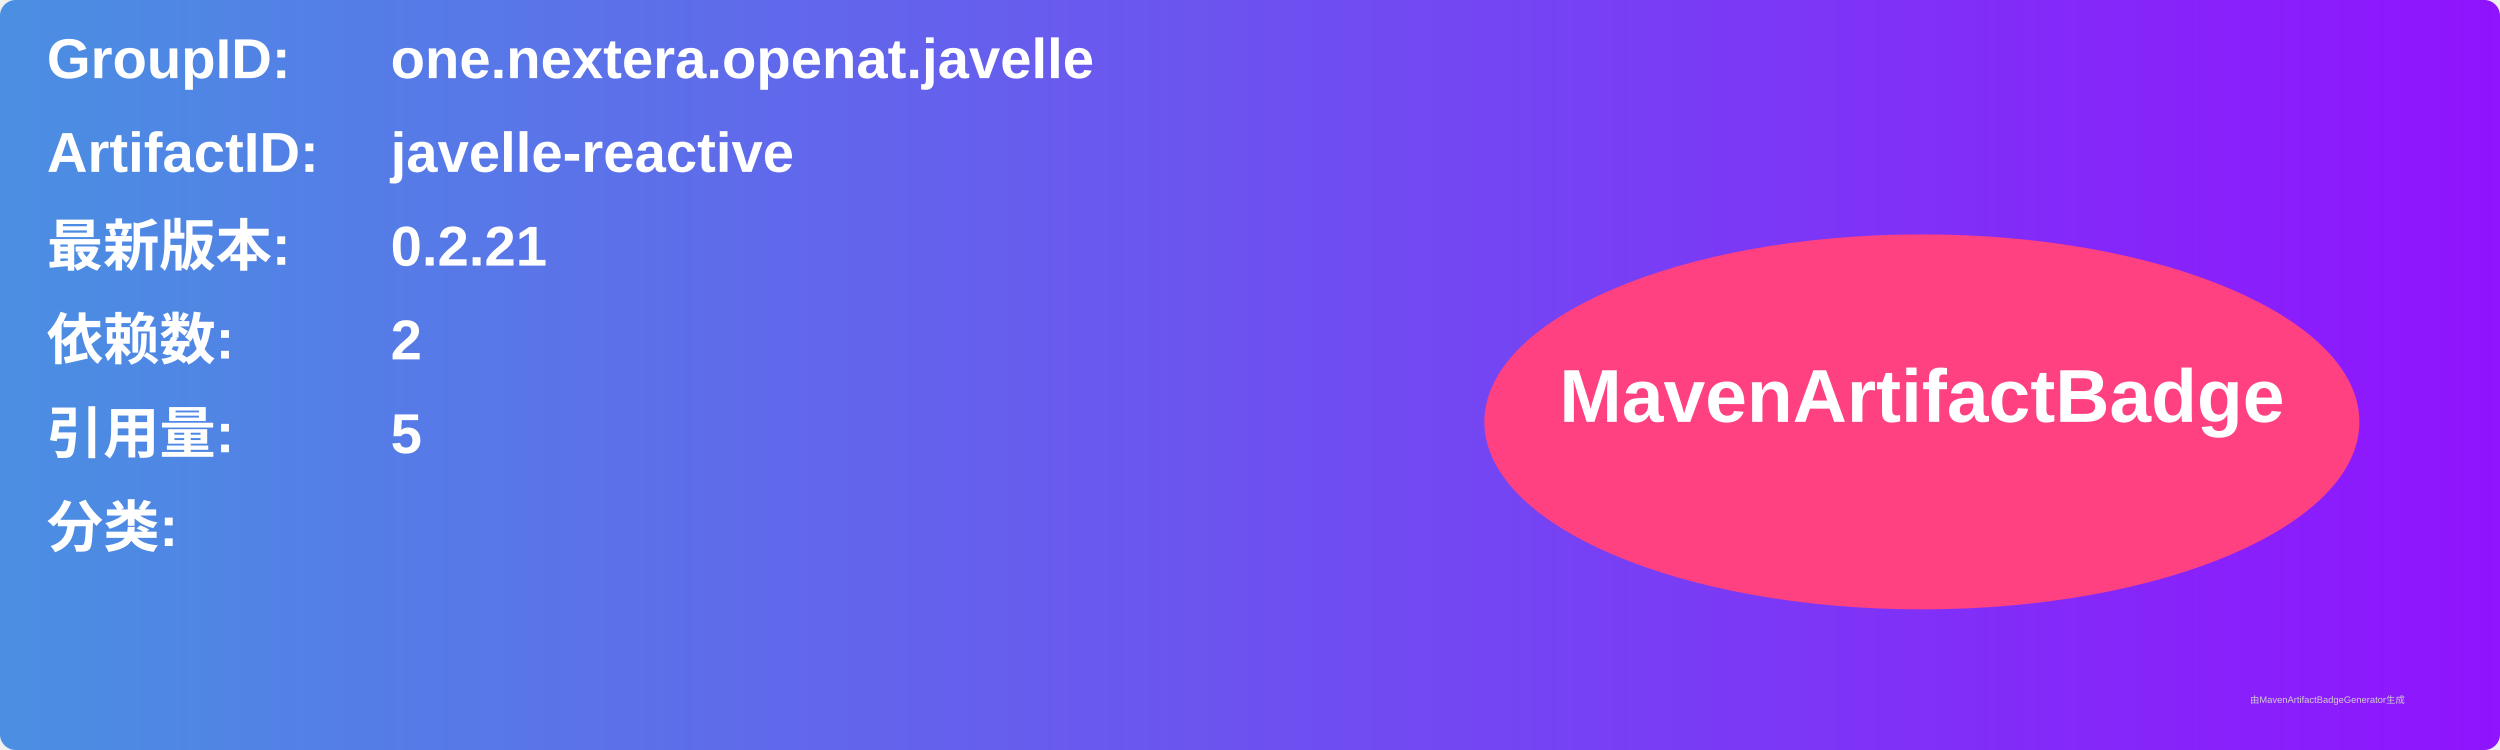
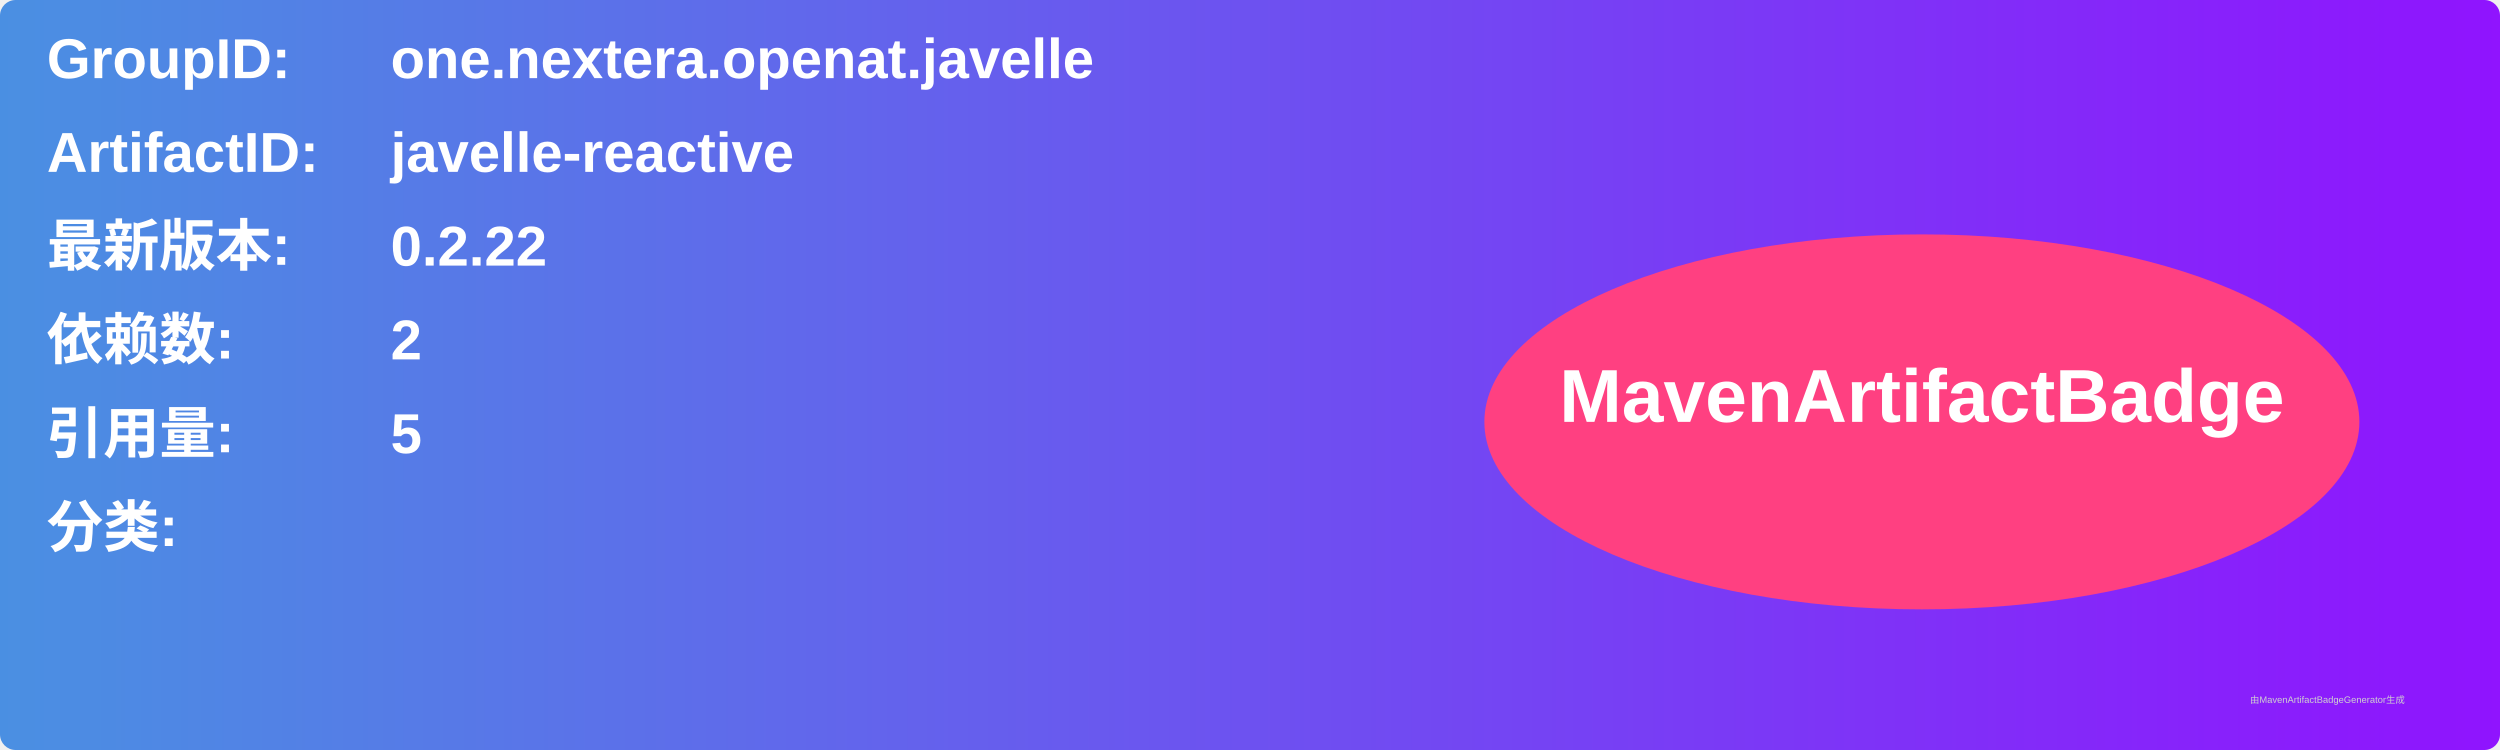
<svg xmlns="http://www.w3.org/2000/svg" width="800" height="240" viewBox="0 0 800 240">
  <linearGradient id="grad" x1="0%" y1="0%" x2="100%" y2="0%">
    <stop offset="0%" stop-color="#4a90e2" />
    <stop offset="100%" stop-color="#9013fe" />
  </linearGradient>
  <rect width="100%" height="100%" rx="5" ry="5" fill="url(#grad)" />
  <g transform="translate(15, 15)">
    <text x="0" y="10" font-family="Arial" font-size="18" fill="white" font-weight="bold" width="260">GroupID:</text>
    <text x="110" y="10" font-family="Arial" font-size="18" fill="white" font-weight="bold" width="460">one.nextera.openat.javelle</text>
    <text x="0" y="40" font-family="Arial" font-size="18" fill="white" font-weight="bold" width="260">ArtifactID:</text>
    <text x="110" y="40" font-family="Arial" font-size="18" fill="white" font-weight="bold" width="460">javelle-reactive</text>
    <text x="0" y="70" font-family="Arial" font-size="18" fill="white" font-weight="bold">最新版本:</text>
    <text x="110" y="70" font-family="Arial" font-size="18" fill="white" font-weight="bold">
-       <tspan font-weight="bold">0.2.21</tspan>
+       <tspan font-weight="bold">0.2.22</tspan>
    </text>
    <text x="0" y="100" font-family="Arial" font-size="18" fill="white" font-weight="bold">依赖数: </text>
    <text x="110" y="100" font-family="Arial" font-size="18" fill="white">
      <tspan font-weight="bold">2</tspan>
    </text>
    <text x="0" y="130" font-family="Arial" font-size="18" fill="white" font-weight="bold">引用量: </text>
    <text x="110" y="130" font-family="Arial" font-size="18" fill="white">
      <tspan font-weight="bold">5</tspan>
    </text>
    <text x="0" y="160" font-family="Arial" font-size="18" fill="white" font-weight="bold">分类:</text>
    <text x="10" y="190" font-family="Arial" font-size="10" fill="white">
      <tspan font-weight="bold" />
    </text>
    <ellipse cx="600" cy="120" rx="140" ry="60" fill="#ff4081" />
    <text x="600" y="120" text-anchor="middle" font-family="Arial" font-size="24" fill="white" font-weight="bold">MavenArtifactBadge</text>
  </g>
  <text x="720" y="225" font-family="Arial" font-size="3" fill="#d0d0d0">由MavenArtifactBadgeGenerator生成</text>
</svg>
